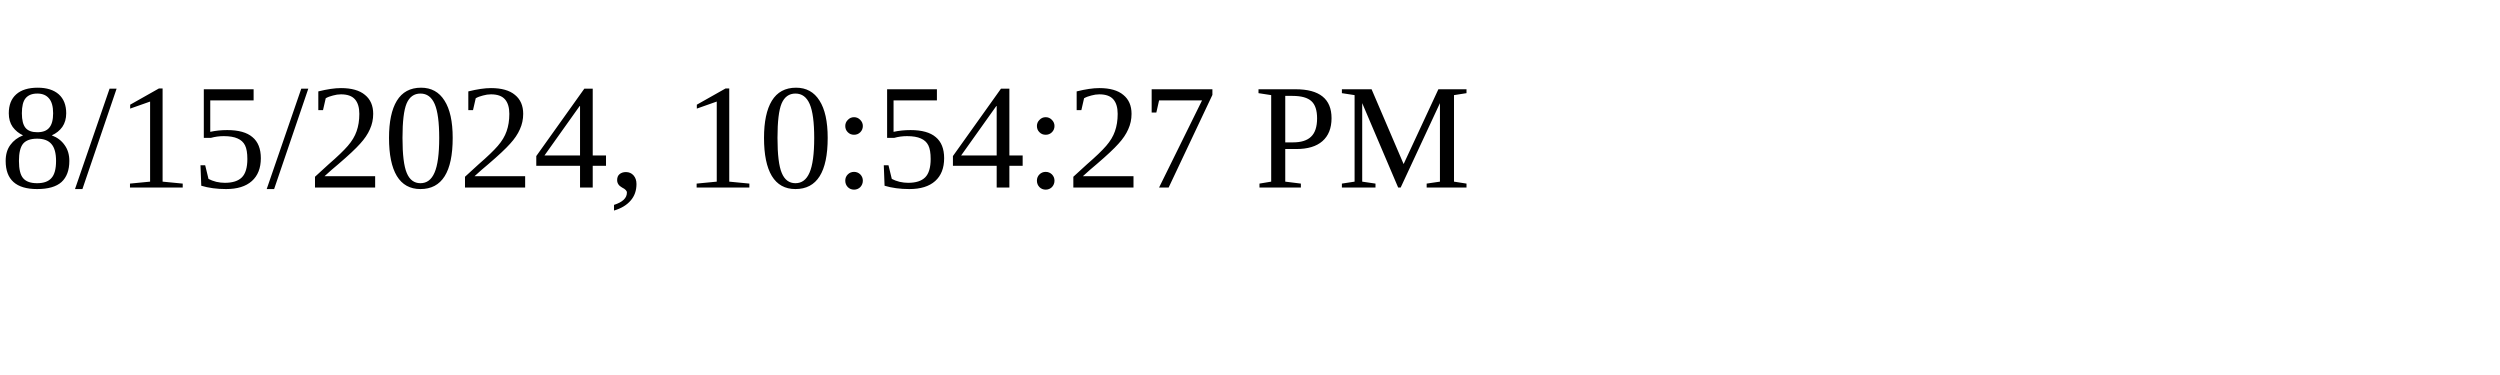
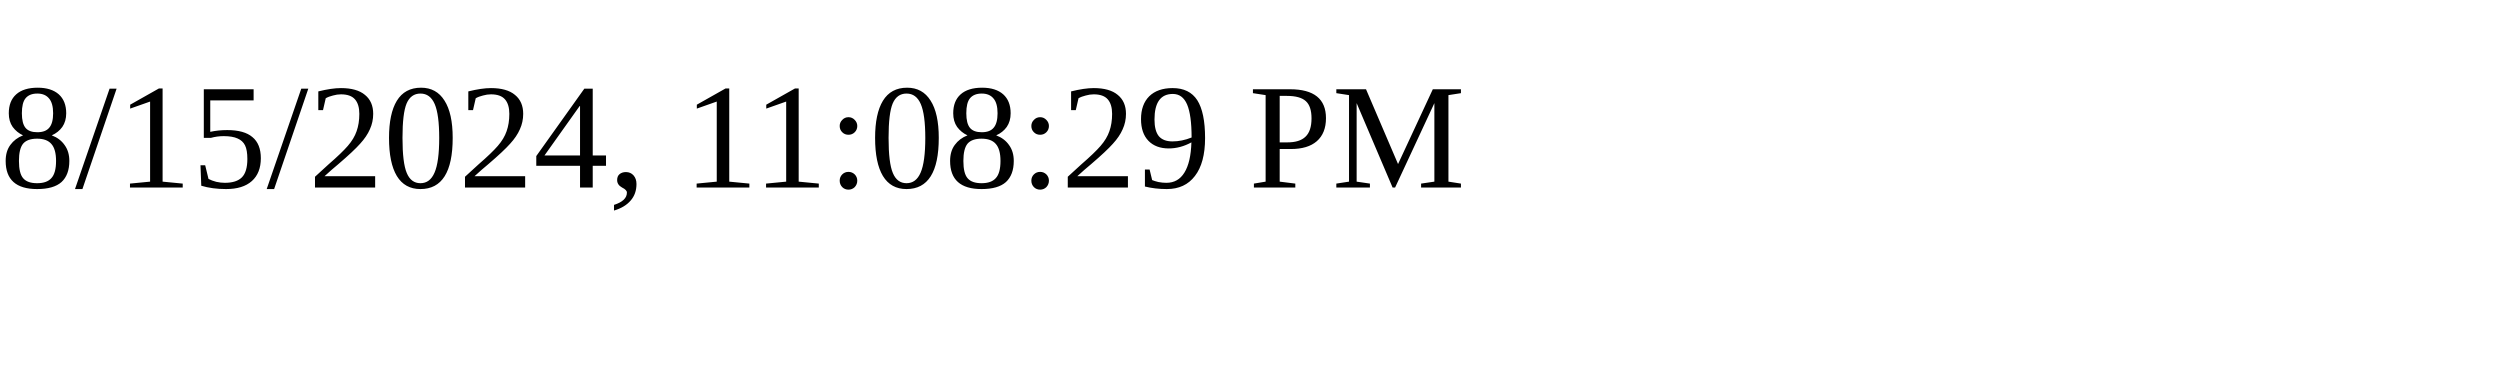
<svg xmlns="http://www.w3.org/2000/svg" height="30" width="200">
-   <text x="0" y="15">8/15/2024, 10:54:27 PM</text>
+   <text x="0" y="15">8/15/2024, 11:08:29 PM</text>
</svg>
